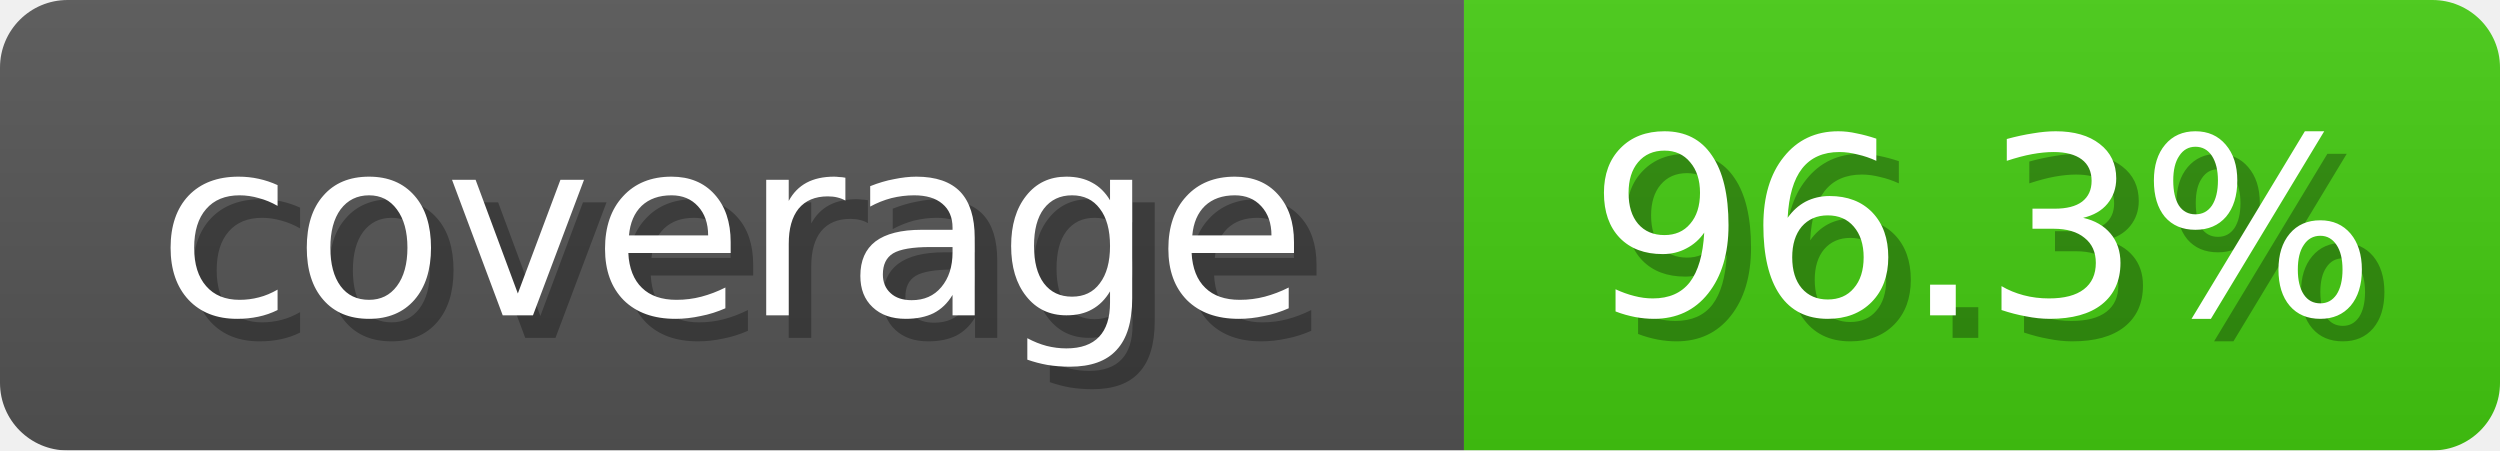
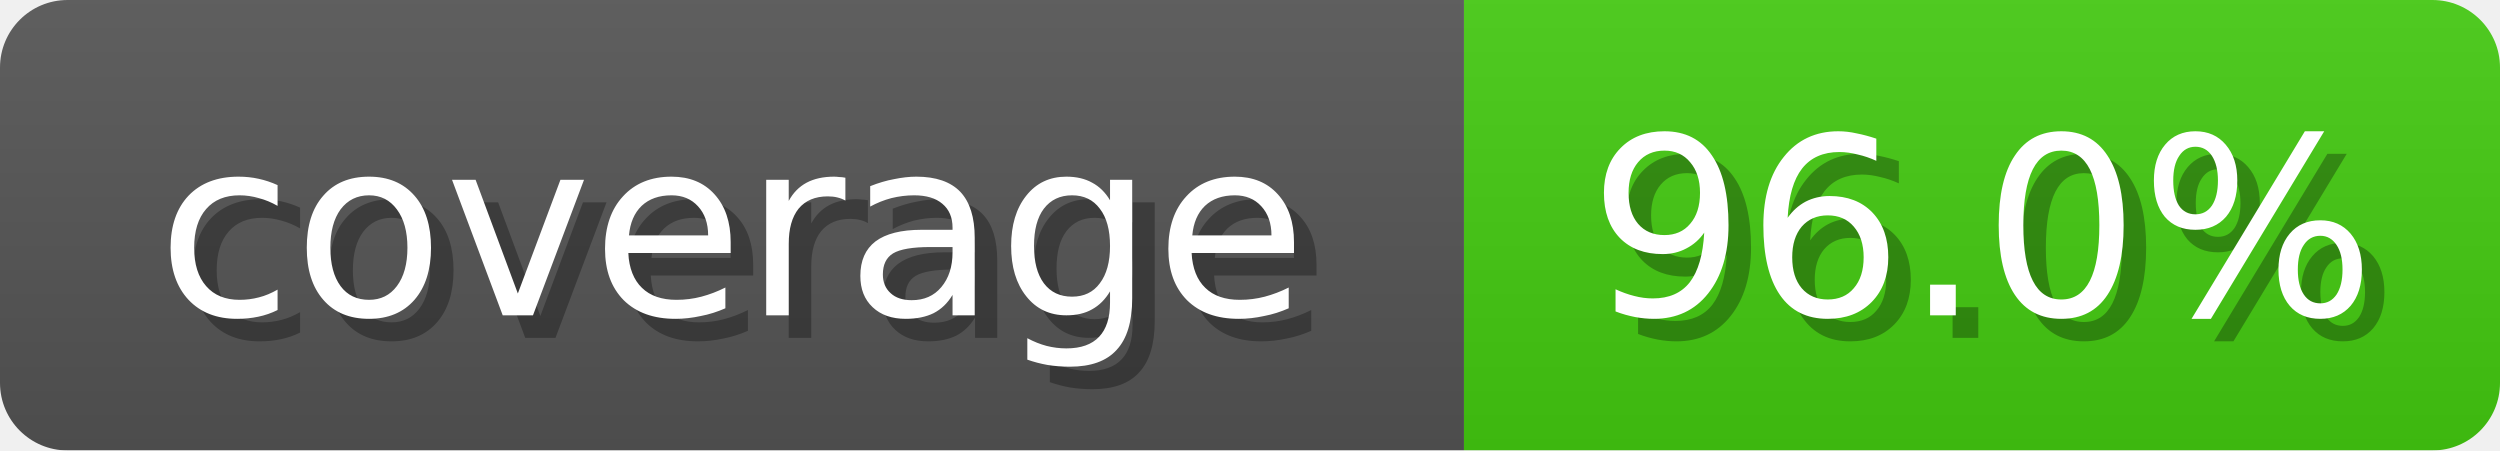
<svg xmlns="http://www.w3.org/2000/svg" width="111" height="20">
  <linearGradient id="b" x2="0" y2="100%">
    <stop offset="0" stop-color="#bbb" stop-opacity=".1" />
    <stop offset="1" stop-opacity=".1" />
  </linearGradient>
  <mask id="anybadge_1">
    <rect width="111" height="20" rx="3" fill="#fff" />
  </mask>
  <g mask="url(#anybadge_1)">
    <path fill="#555" d="M0 0h65v20H0z" />
    <path fill="#4C1" d="M65 0h46v20H65z" />
    <path fill="url(#b)" d="M0 0h111v20H0z" />
  </g>
  <g fill="#fff" text-anchor="middle" font-family="DejaVu Sans,Verdana,Geneva,sans-serif" font-size="11">
    <text x="33.5" y="15" fill="#010101" fill-opacity=".3">coverage</text>
    <text x="32.5" y="14">coverage</text>
  </g>
  <g fill="#fff" text-anchor="middle" font-family="DejaVu Sans,Verdana,Geneva,sans-serif" font-size="11">
-     <text x="89.0" y="15" fill="#010101" fill-opacity=".3">96.3%</text>
-     <text x="88.0" y="14">96.3%</text>
+     <text x="89.0" y="15" fill="#010101" fill-opacity=".3">96.0%</text>
+     <text x="88.0" y="14">96.0%</text>
  </g>
</svg>
